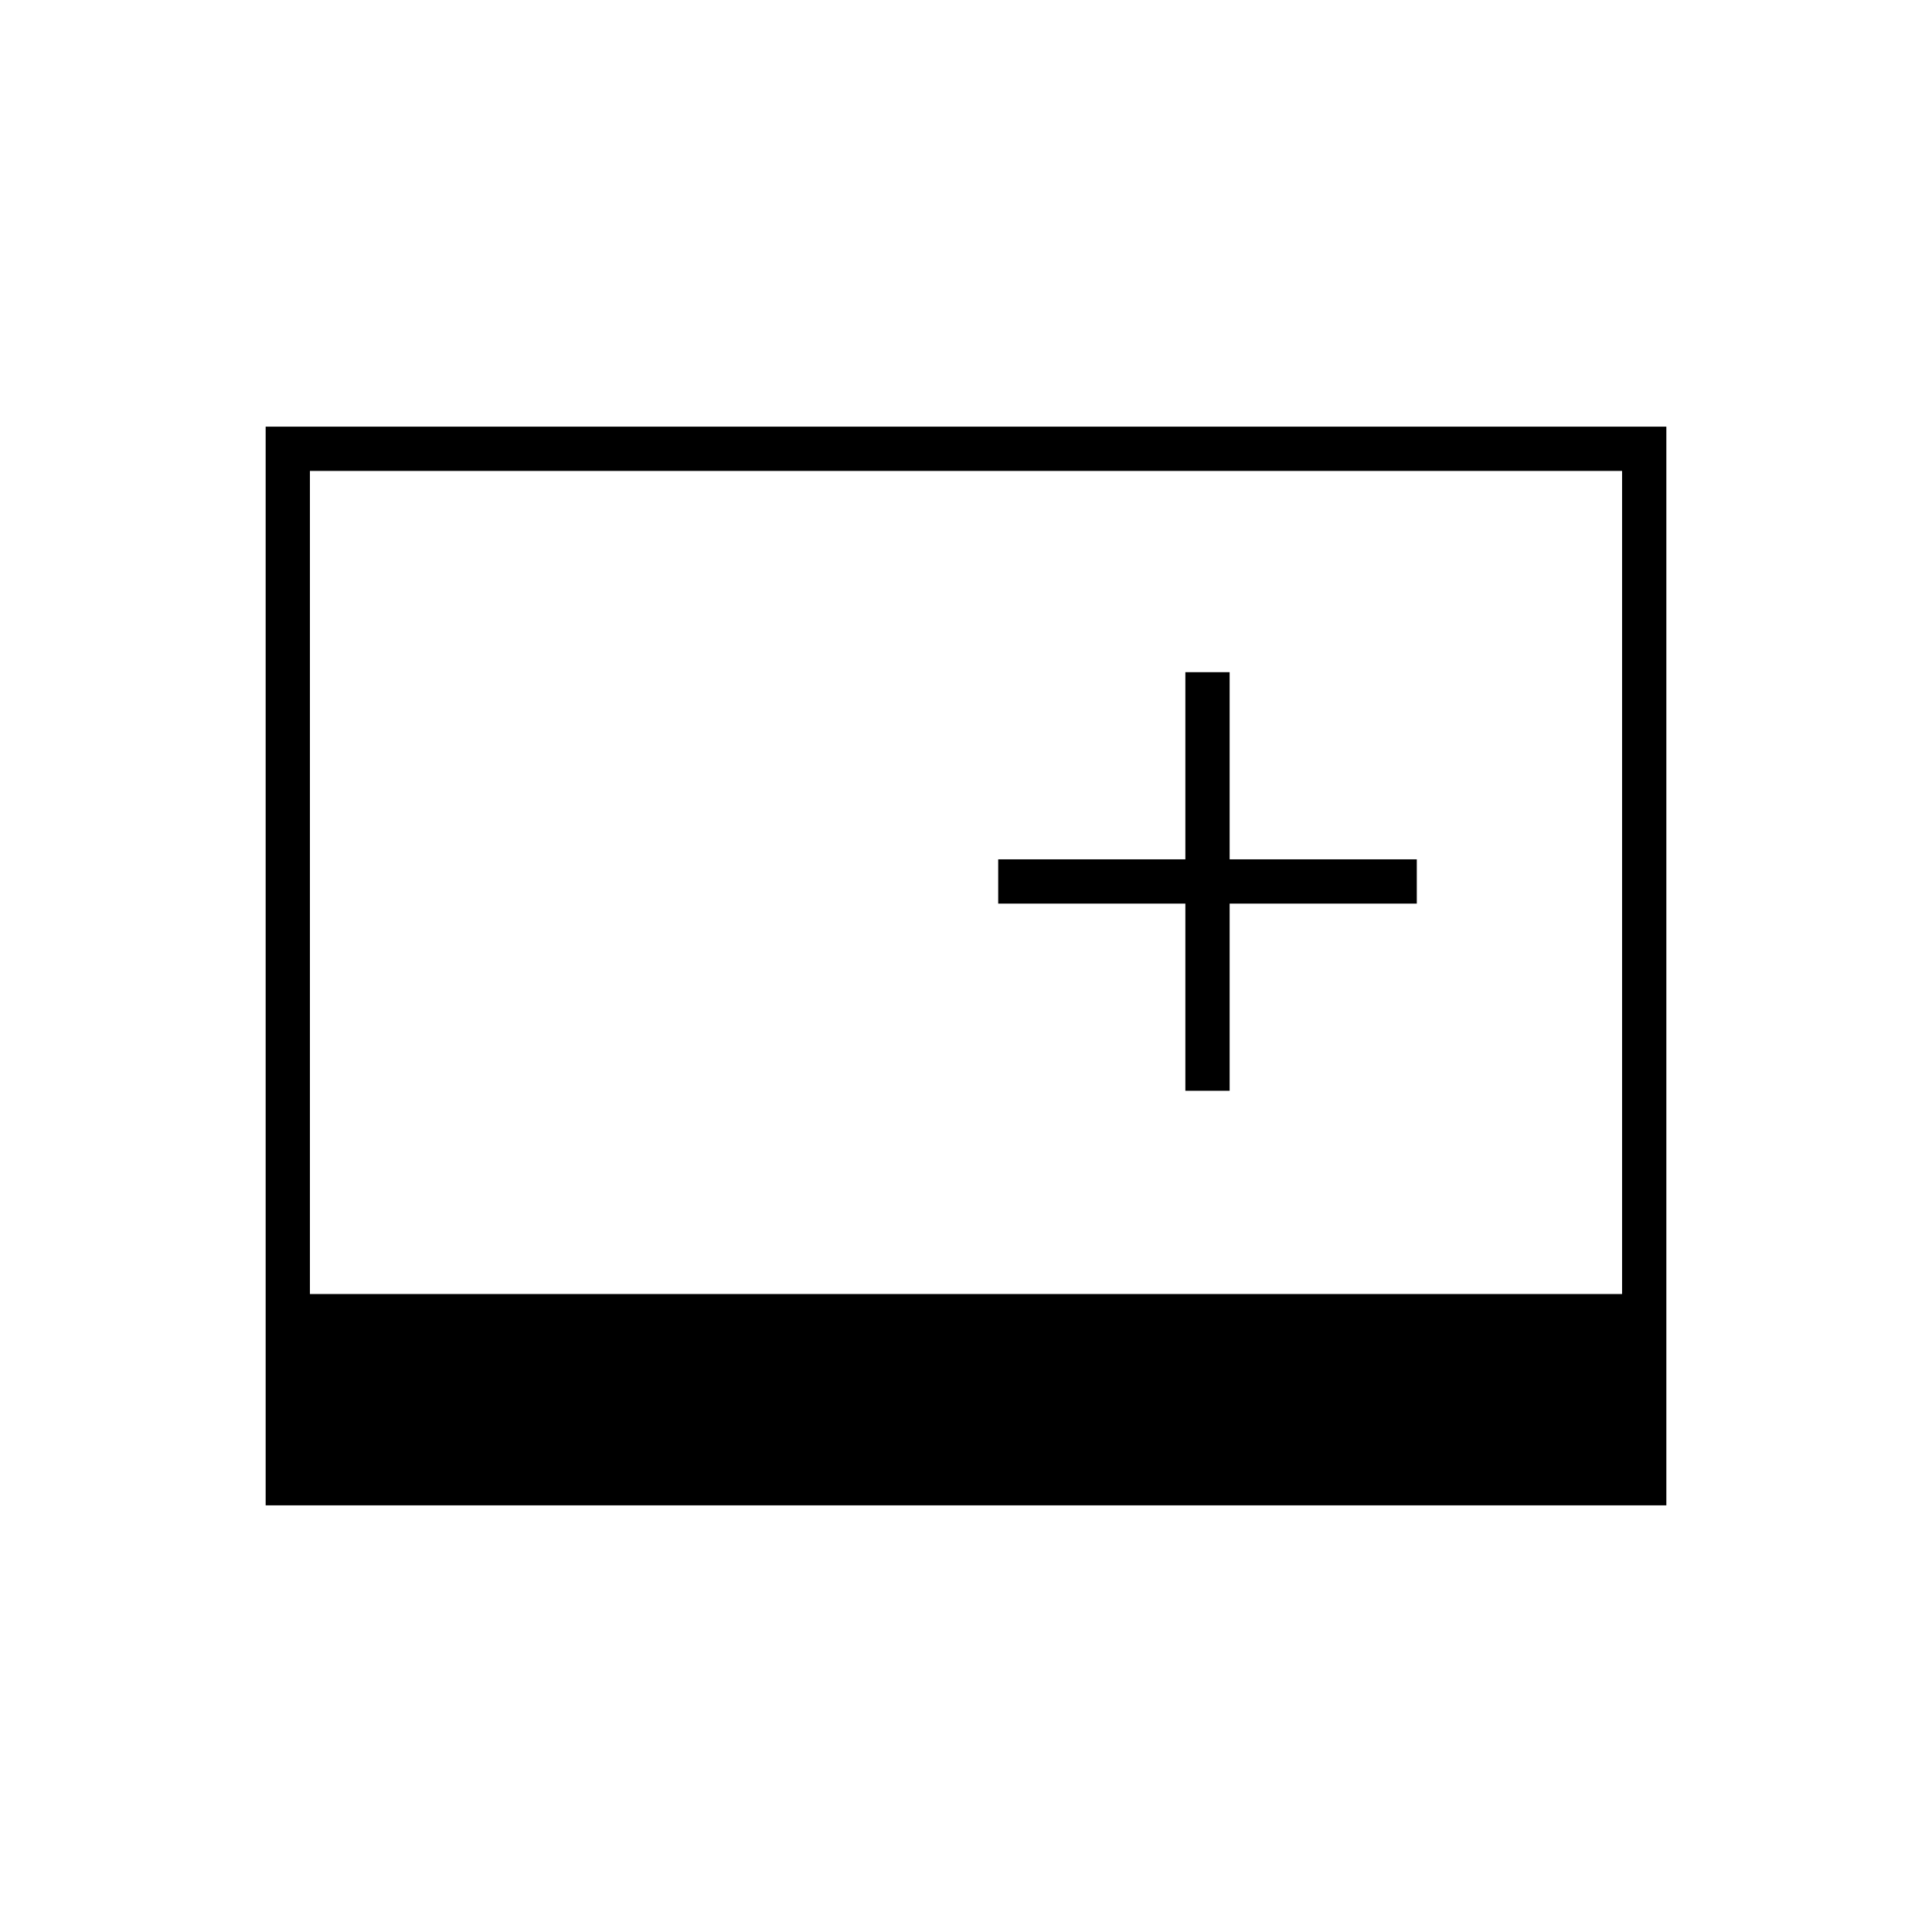
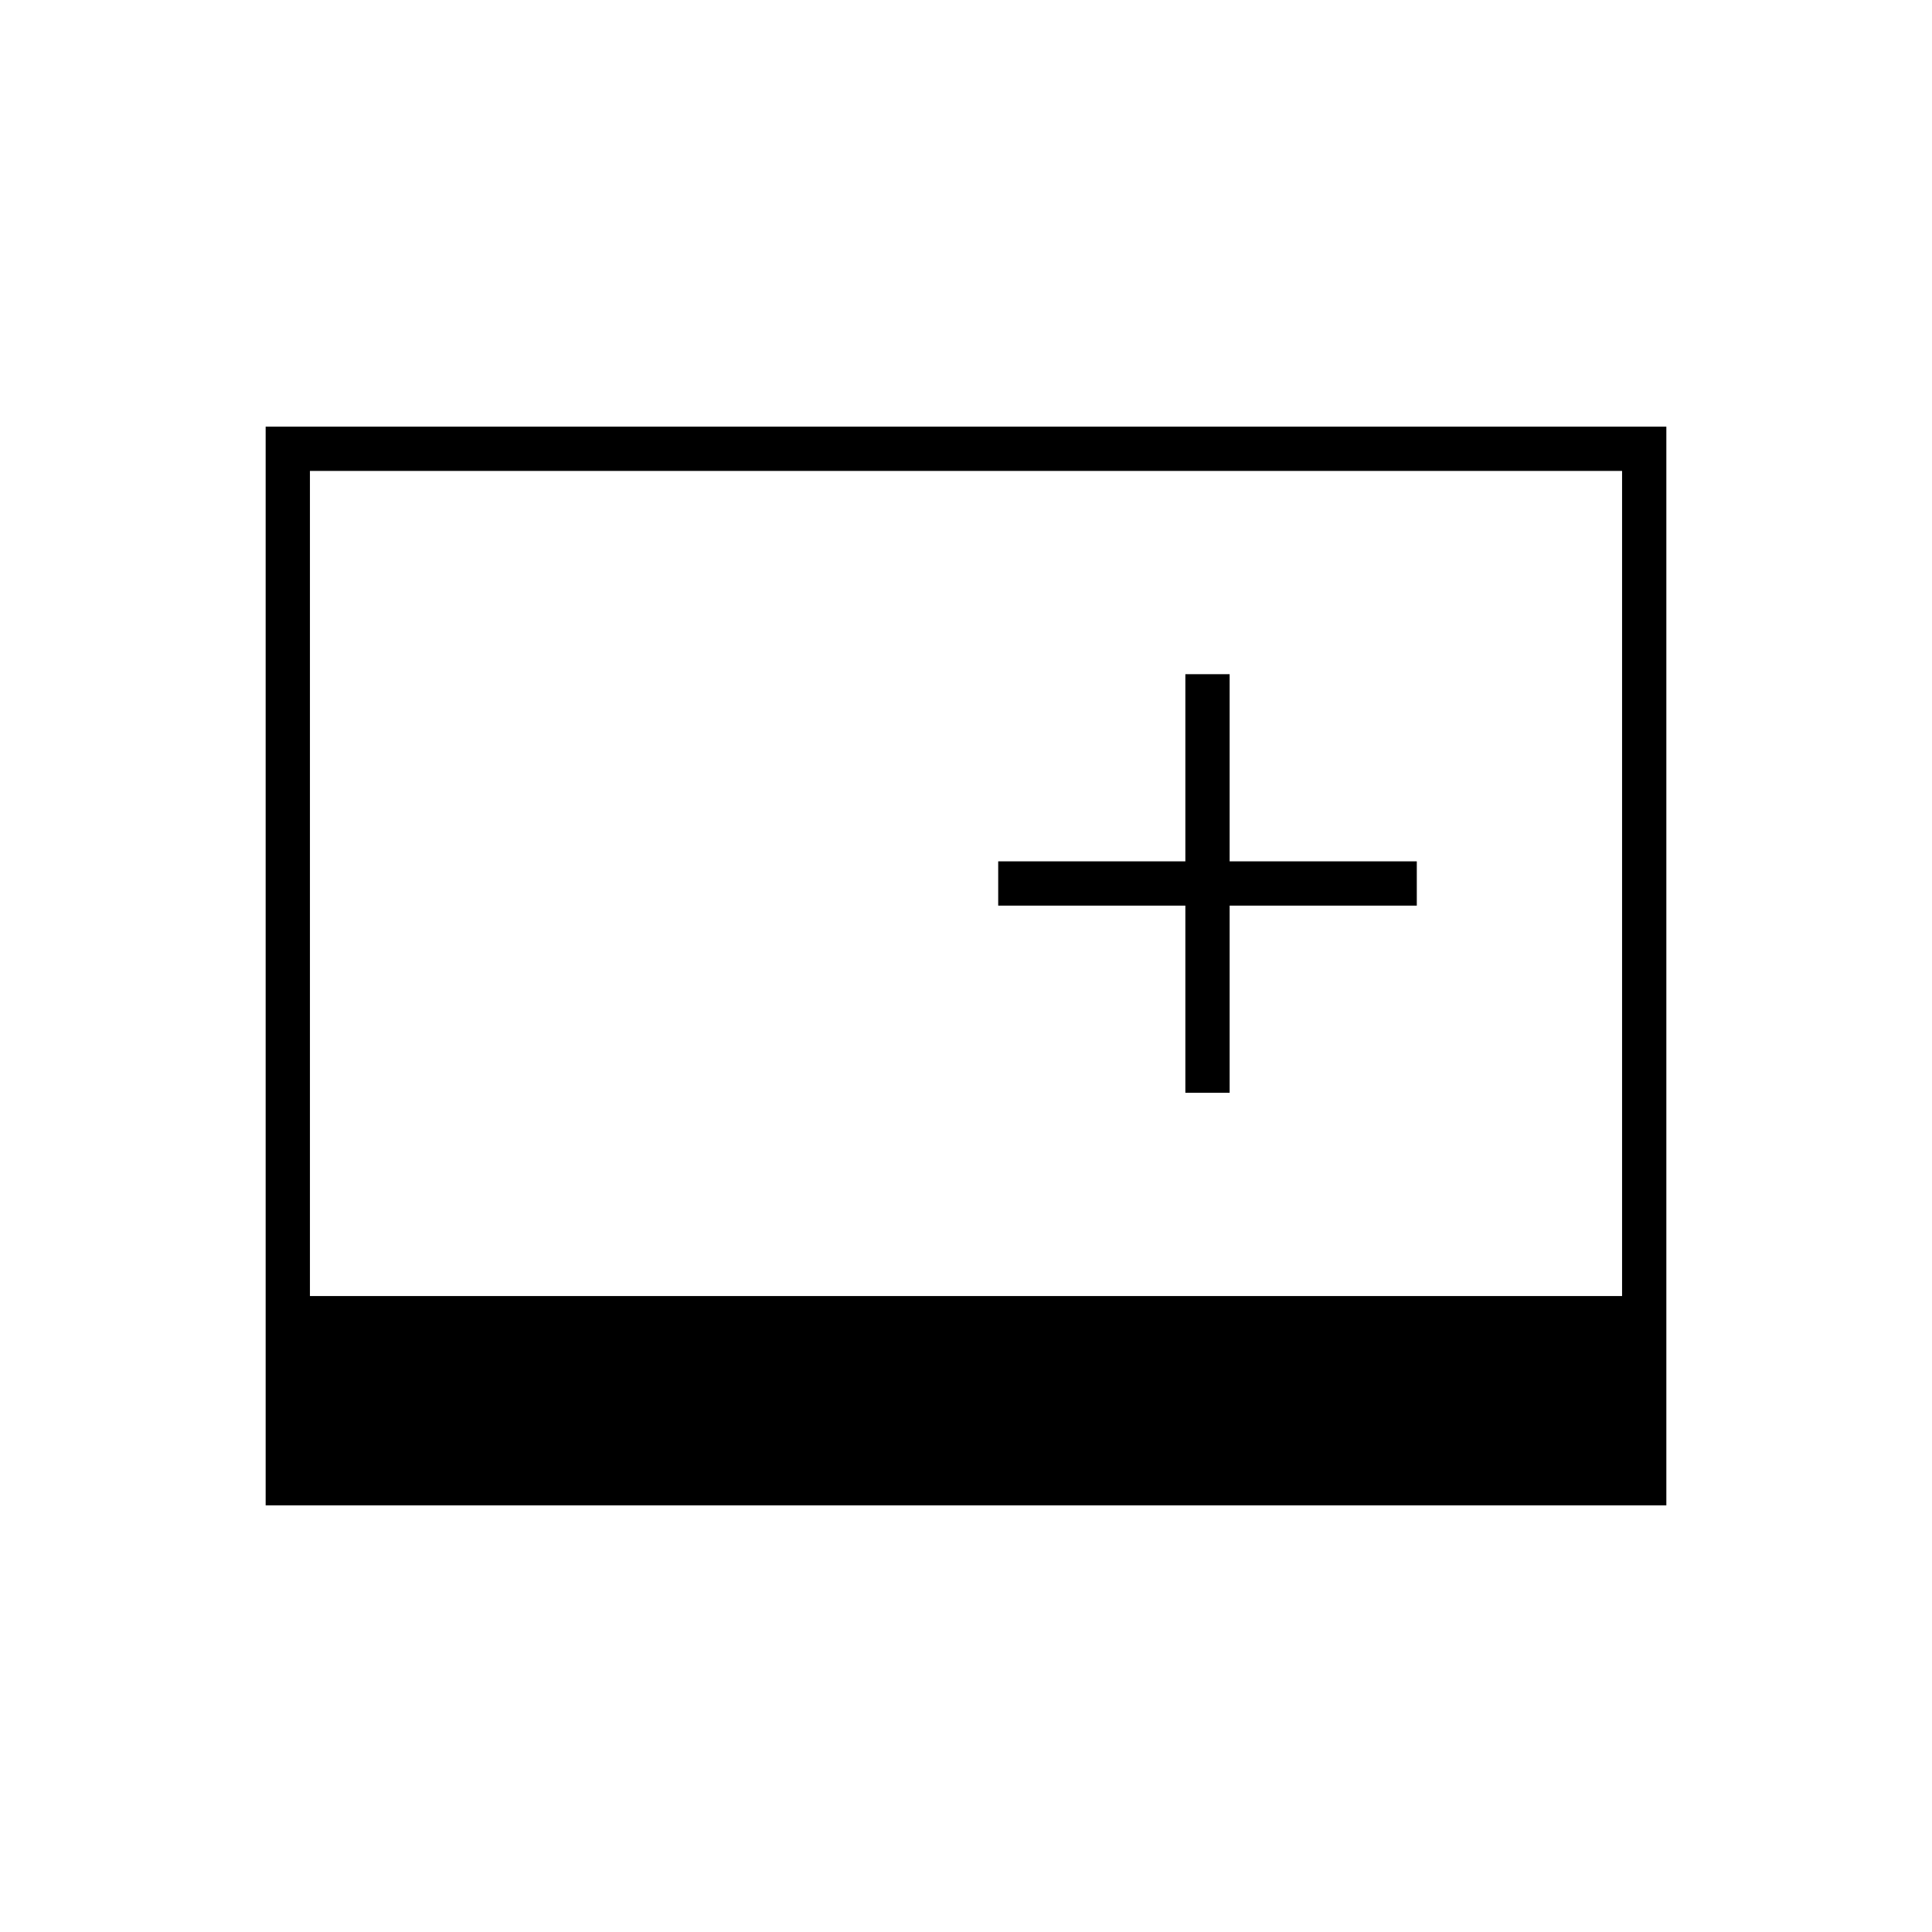
<svg xmlns="http://www.w3.org/2000/svg" width="48" height="48" viewBox="0 -960 960 960">
-   <path d="M132-212v-536h696v536H132Zm22-105h652v-409H154v409Zm435-101h22v-93h93v-22h-93v-93h-22v93h-93v22h93v93Z" />
+   <path d="M132-212v-536h696v536H132Zm22-104h652v-410H154v410Zm435-101h22v-93h93v-22h-93v-93h-22v93h-93v22h93v93Z" />
</svg>
